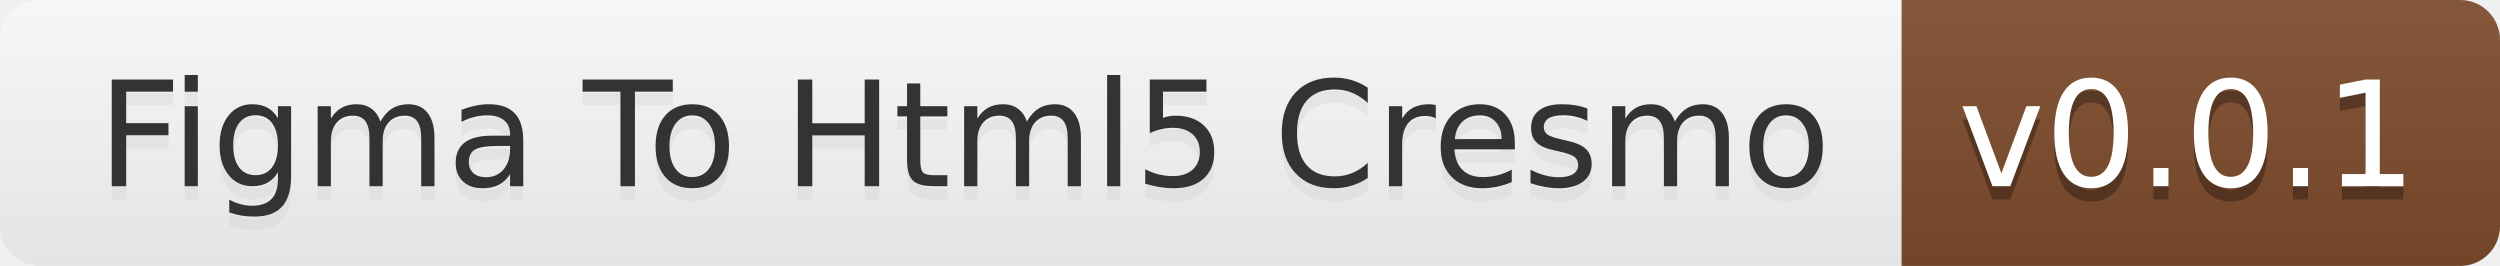
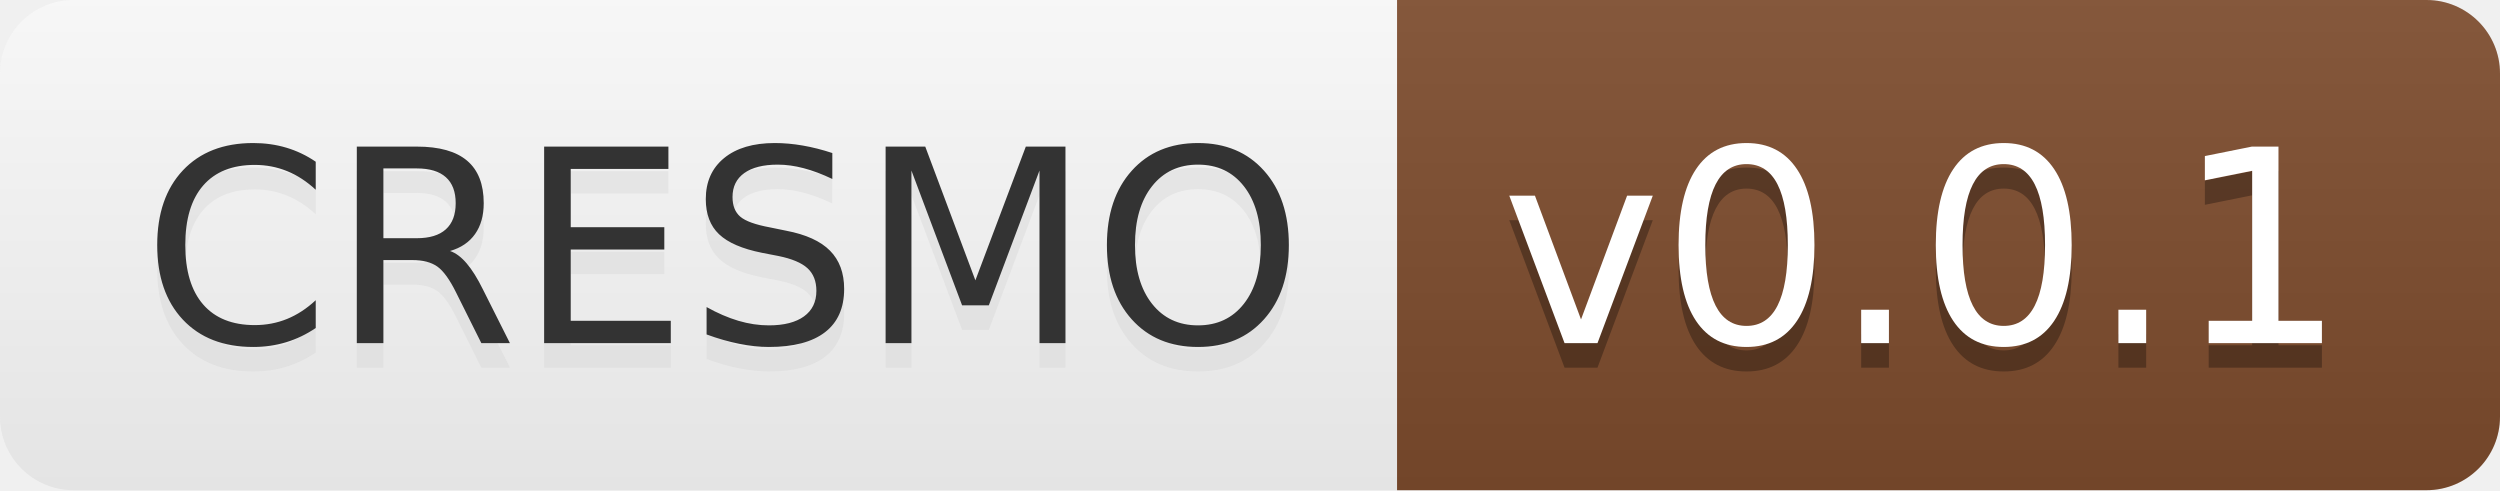
- <svg xmlns="http://www.w3.org/2000/svg" width="188" height="20" role="img" aria-label="Figma To Html5 Cresmo: v0.0.1">
+ <svg xmlns="http://www.w3.org/2000/svg" width="102" height="20" role="img" aria-label="CRESMO: v0.0.1">
  <linearGradient id="s" x2="0" y2="100%">
    <stop offset="0" stop-color="#bbb" stop-opacity=".1" />
    <stop offset="1" stop-opacity=".1" />
  </linearGradient>
  <clipPath id="r">
-     <rect width="188" height="20" rx="3" fill="#fff" />
+     <rect width="102" height="20" rx="3" fill="#fff" />
  </clipPath>
  <g clip-path="url(#r)">
-     <rect width="143" height="20" fill="#fefefe" />
-     <rect x="143" width="45" height="20" fill="#7f4d2e" />
-     <rect width="188" height="20" fill="url(#s)" />
+     <rect width="57" height="20" fill="#fefefe" />
+     <rect x="57" width="45" height="20" fill="#7f4d2e" />
+     <rect width="102" height="20" fill="url(#s)" />
  </g>
  <g fill="#fff" text-anchor="middle" font-family="Verdana,Geneva,DejaVu Sans,sans-serif" text-rendering="geometricPrecision" font-size="110">
-     <text aria-hidden="true" x="725" y="150" fill="#ccc" fill-opacity=".3" transform="scale(.1)" textLength="1330">Figma To Html5 Cresmo</text>
-     <text x="725" y="140" transform="scale(.1)" fill="#333" textLength="1330">Figma To Html5 Cresmo</text>
-     <text aria-hidden="true" x="1645" y="150" fill="#010101" fill-opacity=".3" transform="scale(.1)" textLength="350">v0.0.1</text>
-     <text x="1645" y="140" transform="scale(.1)" fill="#fff" textLength="350">v0.0.1</text>
+     <text aria-hidden="true" x="295" y="150" fill="#ccc" fill-opacity=".3" transform="scale(.1)" textLength="470">CRESMO</text>
+     <text x="295" y="140" transform="scale(.1)" fill="#333" textLength="470">CRESMO</text>
+     <text aria-hidden="true" x="785" y="150" fill="#010101" fill-opacity=".3" transform="scale(.1)" textLength="350">v0.0.1</text>
+     <text x="785" y="140" transform="scale(.1)" fill="#fff" textLength="350">v0.0.1</text>
  </g>
</svg>
